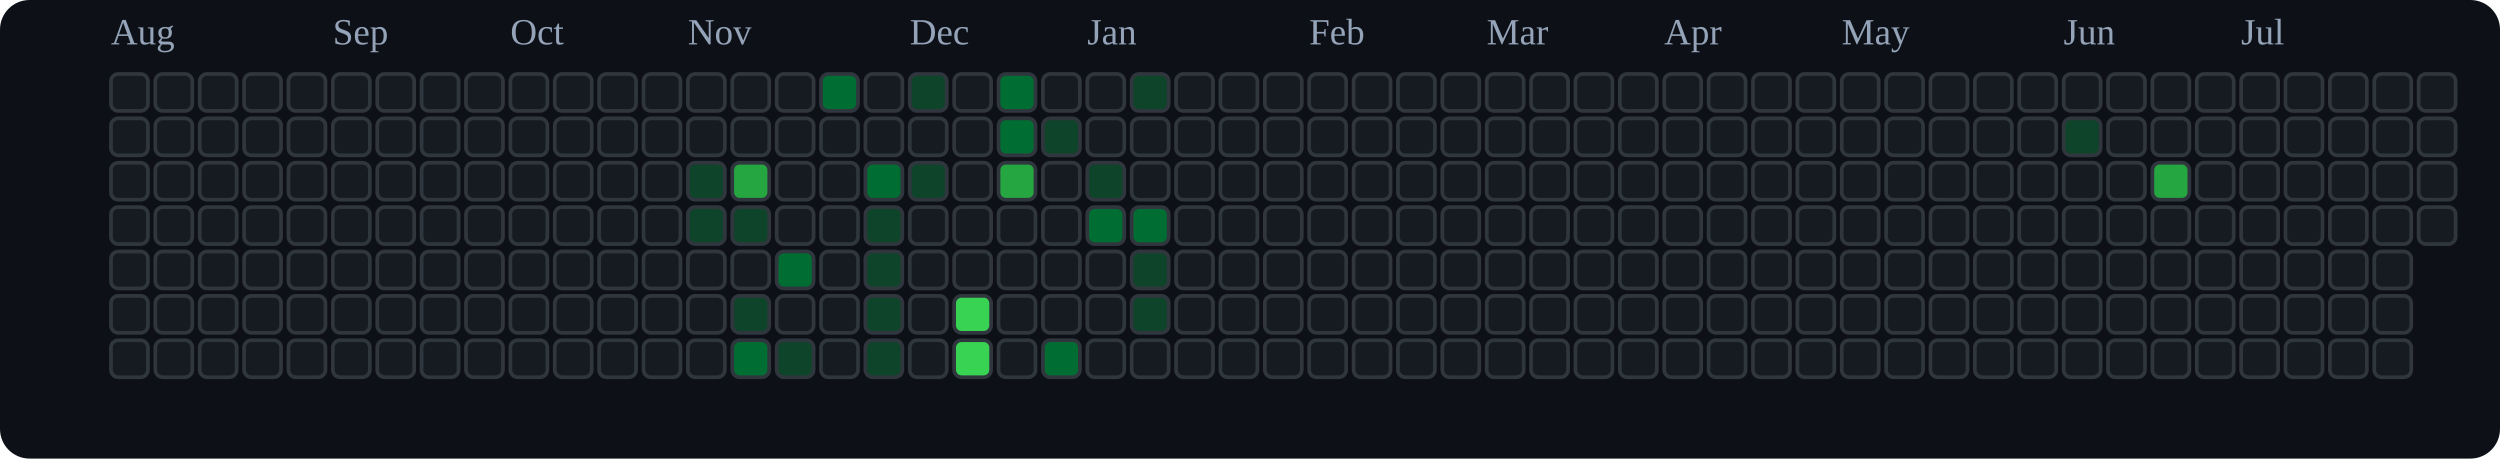
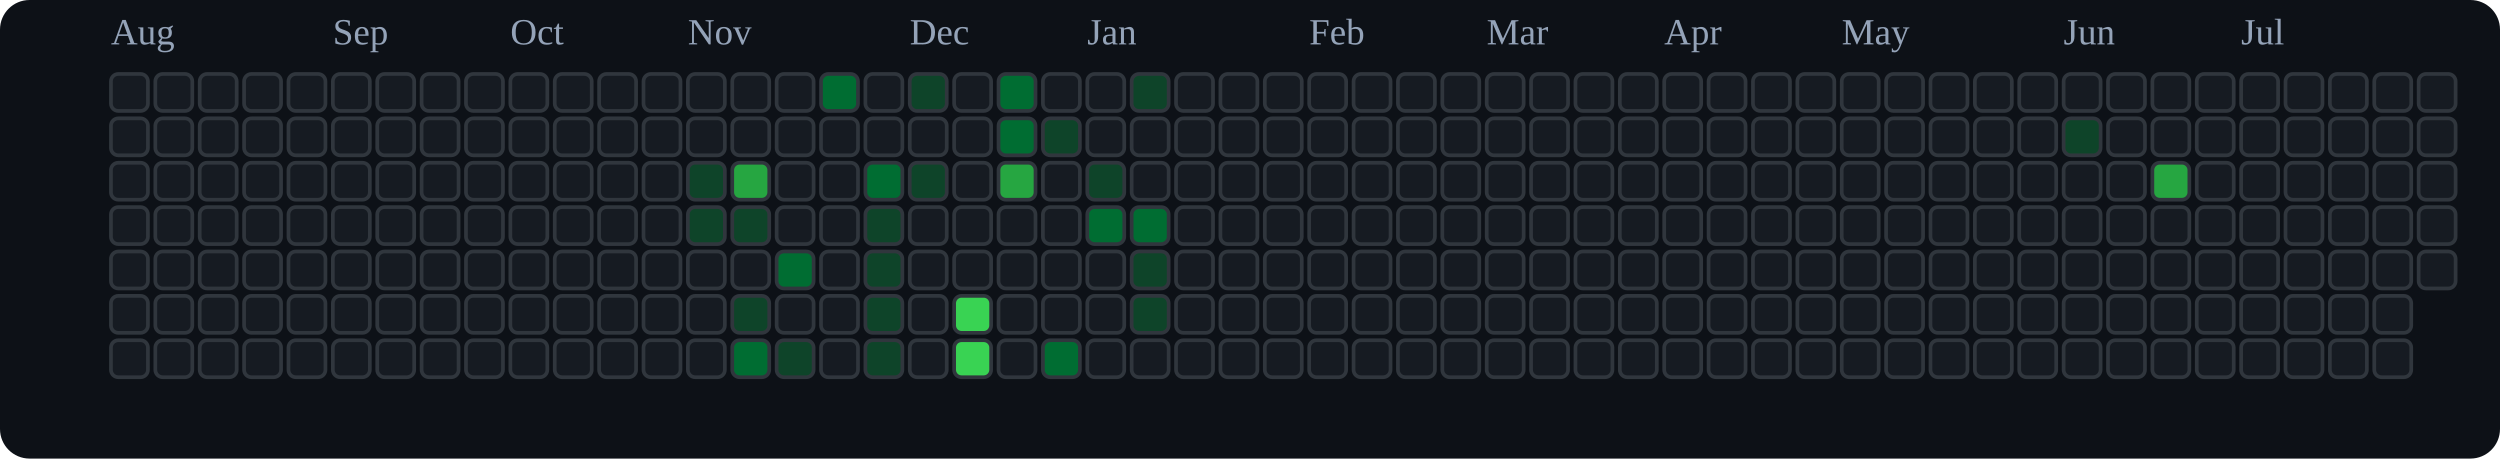
<svg xmlns="http://www.w3.org/2000/svg" viewBox="0 0 676 124" role="img" aria-label="tranhohoangvu Contributions (Dark)">
  <rect x="0" y="0" width="676" height="124" fill="#0d1117" rx="8" ry="8" />
  <text x="30" y="12" font-size="10" fill="#94a3b8">Aug</text>
  <text x="90" y="12" font-size="10" fill="#94a3b8">Sep</text>
  <text x="138" y="12" font-size="10" fill="#94a3b8">Oct</text>
  <text x="186" y="12" font-size="10" fill="#94a3b8">Nov</text>
  <text x="246" y="12" font-size="10" fill="#94a3b8">Dec</text>
  <text x="294" y="12" font-size="10" fill="#94a3b8">Jan</text>
  <text x="354" y="12" font-size="10" fill="#94a3b8">Feb</text>
  <text x="402" y="12" font-size="10" fill="#94a3b8">Mar</text>
  <text x="450" y="12" font-size="10" fill="#94a3b8">Apr</text>
  <text x="498" y="12" font-size="10" fill="#94a3b8">May</text>
  <text x="558" y="12" font-size="10" fill="#94a3b8">Jun</text>
  <text x="606" y="12" font-size="10" fill="#94a3b8">Jul</text>
  <rect x="30" y="20" width="10" height="10" rx="2" ry="2" fill="#161b22" stroke="#30363d" stroke-width="1" />
  <rect x="30" y="32" width="10" height="10" rx="2" ry="2" fill="#161b22" stroke="#30363d" stroke-width="1" />
  <rect x="30" y="44" width="10" height="10" rx="2" ry="2" fill="#161b22" stroke="#30363d" stroke-width="1" />
  <rect x="30" y="56" width="10" height="10" rx="2" ry="2" fill="#161b22" stroke="#30363d" stroke-width="1" />
  <rect x="30" y="68" width="10" height="10" rx="2" ry="2" fill="#161b22" stroke="#30363d" stroke-width="1" />
  <rect x="30" y="80" width="10" height="10" rx="2" ry="2" fill="#161b22" stroke="#30363d" stroke-width="1" />
  <rect x="30" y="92" width="10" height="10" rx="2" ry="2" fill="#161b22" stroke="#30363d" stroke-width="1" />
  <rect x="42" y="20" width="10" height="10" rx="2" ry="2" fill="#161b22" stroke="#30363d" stroke-width="1" />
  <rect x="42" y="32" width="10" height="10" rx="2" ry="2" fill="#161b22" stroke="#30363d" stroke-width="1" />
  <rect x="42" y="44" width="10" height="10" rx="2" ry="2" fill="#161b22" stroke="#30363d" stroke-width="1" />
  <rect x="42" y="56" width="10" height="10" rx="2" ry="2" fill="#161b22" stroke="#30363d" stroke-width="1" />
  <rect x="42" y="68" width="10" height="10" rx="2" ry="2" fill="#161b22" stroke="#30363d" stroke-width="1" />
  <rect x="42" y="80" width="10" height="10" rx="2" ry="2" fill="#161b22" stroke="#30363d" stroke-width="1" />
  <rect x="42" y="92" width="10" height="10" rx="2" ry="2" fill="#161b22" stroke="#30363d" stroke-width="1" />
  <rect x="54" y="20" width="10" height="10" rx="2" ry="2" fill="#161b22" stroke="#30363d" stroke-width="1" />
  <rect x="54" y="32" width="10" height="10" rx="2" ry="2" fill="#161b22" stroke="#30363d" stroke-width="1" />
  <rect x="54" y="44" width="10" height="10" rx="2" ry="2" fill="#161b22" stroke="#30363d" stroke-width="1" />
  <rect x="54" y="56" width="10" height="10" rx="2" ry="2" fill="#161b22" stroke="#30363d" stroke-width="1" />
  <rect x="54" y="68" width="10" height="10" rx="2" ry="2" fill="#161b22" stroke="#30363d" stroke-width="1" />
  <rect x="54" y="80" width="10" height="10" rx="2" ry="2" fill="#161b22" stroke="#30363d" stroke-width="1" />
  <rect x="54" y="92" width="10" height="10" rx="2" ry="2" fill="#161b22" stroke="#30363d" stroke-width="1" />
  <rect x="66" y="20" width="10" height="10" rx="2" ry="2" fill="#161b22" stroke="#30363d" stroke-width="1" />
  <rect x="66" y="32" width="10" height="10" rx="2" ry="2" fill="#161b22" stroke="#30363d" stroke-width="1" />
  <rect x="66" y="44" width="10" height="10" rx="2" ry="2" fill="#161b22" stroke="#30363d" stroke-width="1" />
  <rect x="66" y="56" width="10" height="10" rx="2" ry="2" fill="#161b22" stroke="#30363d" stroke-width="1" />
  <rect x="66" y="68" width="10" height="10" rx="2" ry="2" fill="#161b22" stroke="#30363d" stroke-width="1" />
  <rect x="66" y="80" width="10" height="10" rx="2" ry="2" fill="#161b22" stroke="#30363d" stroke-width="1" />
  <rect x="66" y="92" width="10" height="10" rx="2" ry="2" fill="#161b22" stroke="#30363d" stroke-width="1" />
  <rect x="78" y="20" width="10" height="10" rx="2" ry="2" fill="#161b22" stroke="#30363d" stroke-width="1" />
  <rect x="78" y="32" width="10" height="10" rx="2" ry="2" fill="#161b22" stroke="#30363d" stroke-width="1" />
  <rect x="78" y="44" width="10" height="10" rx="2" ry="2" fill="#161b22" stroke="#30363d" stroke-width="1" />
  <rect x="78" y="56" width="10" height="10" rx="2" ry="2" fill="#161b22" stroke="#30363d" stroke-width="1" />
  <rect x="78" y="68" width="10" height="10" rx="2" ry="2" fill="#161b22" stroke="#30363d" stroke-width="1" />
  <rect x="78" y="80" width="10" height="10" rx="2" ry="2" fill="#161b22" stroke="#30363d" stroke-width="1" />
  <rect x="78" y="92" width="10" height="10" rx="2" ry="2" fill="#161b22" stroke="#30363d" stroke-width="1" />
  <rect x="90" y="20" width="10" height="10" rx="2" ry="2" fill="#161b22" stroke="#30363d" stroke-width="1" />
  <rect x="90" y="32" width="10" height="10" rx="2" ry="2" fill="#161b22" stroke="#30363d" stroke-width="1" />
  <rect x="90" y="44" width="10" height="10" rx="2" ry="2" fill="#161b22" stroke="#30363d" stroke-width="1" />
  <rect x="90" y="56" width="10" height="10" rx="2" ry="2" fill="#161b22" stroke="#30363d" stroke-width="1" />
  <rect x="90" y="68" width="10" height="10" rx="2" ry="2" fill="#161b22" stroke="#30363d" stroke-width="1" />
  <rect x="90" y="80" width="10" height="10" rx="2" ry="2" fill="#161b22" stroke="#30363d" stroke-width="1" />
  <rect x="90" y="92" width="10" height="10" rx="2" ry="2" fill="#161b22" stroke="#30363d" stroke-width="1" />
  <rect x="102" y="20" width="10" height="10" rx="2" ry="2" fill="#161b22" stroke="#30363d" stroke-width="1" />
  <rect x="102" y="32" width="10" height="10" rx="2" ry="2" fill="#161b22" stroke="#30363d" stroke-width="1" />
  <rect x="102" y="44" width="10" height="10" rx="2" ry="2" fill="#161b22" stroke="#30363d" stroke-width="1" />
  <rect x="102" y="56" width="10" height="10" rx="2" ry="2" fill="#161b22" stroke="#30363d" stroke-width="1" />
  <rect x="102" y="68" width="10" height="10" rx="2" ry="2" fill="#161b22" stroke="#30363d" stroke-width="1" />
  <rect x="102" y="80" width="10" height="10" rx="2" ry="2" fill="#161b22" stroke="#30363d" stroke-width="1" />
  <rect x="102" y="92" width="10" height="10" rx="2" ry="2" fill="#161b22" stroke="#30363d" stroke-width="1" />
  <rect x="114" y="20" width="10" height="10" rx="2" ry="2" fill="#161b22" stroke="#30363d" stroke-width="1" />
  <rect x="114" y="32" width="10" height="10" rx="2" ry="2" fill="#161b22" stroke="#30363d" stroke-width="1" />
  <rect x="114" y="44" width="10" height="10" rx="2" ry="2" fill="#161b22" stroke="#30363d" stroke-width="1" />
  <rect x="114" y="56" width="10" height="10" rx="2" ry="2" fill="#161b22" stroke="#30363d" stroke-width="1" />
  <rect x="114" y="68" width="10" height="10" rx="2" ry="2" fill="#161b22" stroke="#30363d" stroke-width="1" />
  <rect x="114" y="80" width="10" height="10" rx="2" ry="2" fill="#161b22" stroke="#30363d" stroke-width="1" />
  <rect x="114" y="92" width="10" height="10" rx="2" ry="2" fill="#161b22" stroke="#30363d" stroke-width="1" />
  <rect x="126" y="20" width="10" height="10" rx="2" ry="2" fill="#161b22" stroke="#30363d" stroke-width="1" />
  <rect x="126" y="32" width="10" height="10" rx="2" ry="2" fill="#161b22" stroke="#30363d" stroke-width="1" />
  <rect x="126" y="44" width="10" height="10" rx="2" ry="2" fill="#161b22" stroke="#30363d" stroke-width="1" />
  <rect x="126" y="56" width="10" height="10" rx="2" ry="2" fill="#161b22" stroke="#30363d" stroke-width="1" />
  <rect x="126" y="68" width="10" height="10" rx="2" ry="2" fill="#161b22" stroke="#30363d" stroke-width="1" />
  <rect x="126" y="80" width="10" height="10" rx="2" ry="2" fill="#161b22" stroke="#30363d" stroke-width="1" />
  <rect x="126" y="92" width="10" height="10" rx="2" ry="2" fill="#161b22" stroke="#30363d" stroke-width="1" />
  <rect x="138" y="20" width="10" height="10" rx="2" ry="2" fill="#161b22" stroke="#30363d" stroke-width="1" />
  <rect x="138" y="32" width="10" height="10" rx="2" ry="2" fill="#161b22" stroke="#30363d" stroke-width="1" />
  <rect x="138" y="44" width="10" height="10" rx="2" ry="2" fill="#161b22" stroke="#30363d" stroke-width="1" />
  <rect x="138" y="56" width="10" height="10" rx="2" ry="2" fill="#161b22" stroke="#30363d" stroke-width="1" />
  <rect x="138" y="68" width="10" height="10" rx="2" ry="2" fill="#161b22" stroke="#30363d" stroke-width="1" />
  <rect x="138" y="80" width="10" height="10" rx="2" ry="2" fill="#161b22" stroke="#30363d" stroke-width="1" />
  <rect x="138" y="92" width="10" height="10" rx="2" ry="2" fill="#161b22" stroke="#30363d" stroke-width="1" />
  <rect x="150" y="20" width="10" height="10" rx="2" ry="2" fill="#161b22" stroke="#30363d" stroke-width="1" />
  <rect x="150" y="32" width="10" height="10" rx="2" ry="2" fill="#161b22" stroke="#30363d" stroke-width="1" />
  <rect x="150" y="44" width="10" height="10" rx="2" ry="2" fill="#161b22" stroke="#30363d" stroke-width="1" />
  <rect x="150" y="56" width="10" height="10" rx="2" ry="2" fill="#161b22" stroke="#30363d" stroke-width="1" />
  <rect x="150" y="68" width="10" height="10" rx="2" ry="2" fill="#161b22" stroke="#30363d" stroke-width="1" />
  <rect x="150" y="80" width="10" height="10" rx="2" ry="2" fill="#161b22" stroke="#30363d" stroke-width="1" />
  <rect x="150" y="92" width="10" height="10" rx="2" ry="2" fill="#161b22" stroke="#30363d" stroke-width="1" />
  <rect x="162" y="20" width="10" height="10" rx="2" ry="2" fill="#161b22" stroke="#30363d" stroke-width="1" />
  <rect x="162" y="32" width="10" height="10" rx="2" ry="2" fill="#161b22" stroke="#30363d" stroke-width="1" />
  <rect x="162" y="44" width="10" height="10" rx="2" ry="2" fill="#161b22" stroke="#30363d" stroke-width="1" />
  <rect x="162" y="56" width="10" height="10" rx="2" ry="2" fill="#161b22" stroke="#30363d" stroke-width="1" />
  <rect x="162" y="68" width="10" height="10" rx="2" ry="2" fill="#161b22" stroke="#30363d" stroke-width="1" />
  <rect x="162" y="80" width="10" height="10" rx="2" ry="2" fill="#161b22" stroke="#30363d" stroke-width="1" />
  <rect x="162" y="92" width="10" height="10" rx="2" ry="2" fill="#161b22" stroke="#30363d" stroke-width="1" />
  <rect x="174" y="20" width="10" height="10" rx="2" ry="2" fill="#161b22" stroke="#30363d" stroke-width="1" />
  <rect x="174" y="32" width="10" height="10" rx="2" ry="2" fill="#161b22" stroke="#30363d" stroke-width="1" />
  <rect x="174" y="44" width="10" height="10" rx="2" ry="2" fill="#161b22" stroke="#30363d" stroke-width="1" />
  <rect x="174" y="56" width="10" height="10" rx="2" ry="2" fill="#161b22" stroke="#30363d" stroke-width="1" />
  <rect x="174" y="68" width="10" height="10" rx="2" ry="2" fill="#161b22" stroke="#30363d" stroke-width="1" />
  <rect x="174" y="80" width="10" height="10" rx="2" ry="2" fill="#161b22" stroke="#30363d" stroke-width="1" />
  <rect x="174" y="92" width="10" height="10" rx="2" ry="2" fill="#161b22" stroke="#30363d" stroke-width="1" />
  <rect x="186" y="20" width="10" height="10" rx="2" ry="2" fill="#161b22" stroke="#30363d" stroke-width="1" />
  <rect x="186" y="32" width="10" height="10" rx="2" ry="2" fill="#161b22" stroke="#30363d" stroke-width="1" />
  <rect x="186" y="44" width="10" height="10" rx="2" ry="2" fill="#0e4429" stroke="#30363d" stroke-width="1" />
  <rect x="186" y="56" width="10" height="10" rx="2" ry="2" fill="#0e4429" stroke="#30363d" stroke-width="1" />
  <rect x="186" y="68" width="10" height="10" rx="2" ry="2" fill="#161b22" stroke="#30363d" stroke-width="1" />
  <rect x="186" y="80" width="10" height="10" rx="2" ry="2" fill="#161b22" stroke="#30363d" stroke-width="1" />
  <rect x="186" y="92" width="10" height="10" rx="2" ry="2" fill="#161b22" stroke="#30363d" stroke-width="1" />
  <rect x="198" y="20" width="10" height="10" rx="2" ry="2" fill="#161b22" stroke="#30363d" stroke-width="1" />
  <rect x="198" y="32" width="10" height="10" rx="2" ry="2" fill="#161b22" stroke="#30363d" stroke-width="1" />
  <rect x="198" y="44" width="10" height="10" rx="2" ry="2" fill="#26a641" stroke="#30363d" stroke-width="1" />
  <rect x="198" y="56" width="10" height="10" rx="2" ry="2" fill="#0e4429" stroke="#30363d" stroke-width="1" />
  <rect x="198" y="68" width="10" height="10" rx="2" ry="2" fill="#161b22" stroke="#30363d" stroke-width="1" />
  <rect x="198" y="80" width="10" height="10" rx="2" ry="2" fill="#0e4429" stroke="#30363d" stroke-width="1" />
  <rect x="198" y="92" width="10" height="10" rx="2" ry="2" fill="#006d32" stroke="#30363d" stroke-width="1" />
  <rect x="210" y="20" width="10" height="10" rx="2" ry="2" fill="#161b22" stroke="#30363d" stroke-width="1" />
  <rect x="210" y="32" width="10" height="10" rx="2" ry="2" fill="#161b22" stroke="#30363d" stroke-width="1" />
  <rect x="210" y="44" width="10" height="10" rx="2" ry="2" fill="#161b22" stroke="#30363d" stroke-width="1" />
  <rect x="210" y="56" width="10" height="10" rx="2" ry="2" fill="#161b22" stroke="#30363d" stroke-width="1" />
  <rect x="210" y="68" width="10" height="10" rx="2" ry="2" fill="#006d32" stroke="#30363d" stroke-width="1" />
  <rect x="210" y="80" width="10" height="10" rx="2" ry="2" fill="#161b22" stroke="#30363d" stroke-width="1" />
  <rect x="210" y="92" width="10" height="10" rx="2" ry="2" fill="#0e4429" stroke="#30363d" stroke-width="1" />
  <rect x="222" y="20" width="10" height="10" rx="2" ry="2" fill="#006d32" stroke="#30363d" stroke-width="1" />
  <rect x="222" y="32" width="10" height="10" rx="2" ry="2" fill="#161b22" stroke="#30363d" stroke-width="1" />
  <rect x="222" y="44" width="10" height="10" rx="2" ry="2" fill="#161b22" stroke="#30363d" stroke-width="1" />
  <rect x="222" y="56" width="10" height="10" rx="2" ry="2" fill="#161b22" stroke="#30363d" stroke-width="1" />
  <rect x="222" y="68" width="10" height="10" rx="2" ry="2" fill="#161b22" stroke="#30363d" stroke-width="1" />
  <rect x="222" y="80" width="10" height="10" rx="2" ry="2" fill="#161b22" stroke="#30363d" stroke-width="1" />
  <rect x="222" y="92" width="10" height="10" rx="2" ry="2" fill="#161b22" stroke="#30363d" stroke-width="1" />
  <rect x="234" y="20" width="10" height="10" rx="2" ry="2" fill="#161b22" stroke="#30363d" stroke-width="1" />
  <rect x="234" y="32" width="10" height="10" rx="2" ry="2" fill="#161b22" stroke="#30363d" stroke-width="1" />
  <rect x="234" y="44" width="10" height="10" rx="2" ry="2" fill="#006d32" stroke="#30363d" stroke-width="1" />
  <rect x="234" y="56" width="10" height="10" rx="2" ry="2" fill="#0e4429" stroke="#30363d" stroke-width="1" />
  <rect x="234" y="68" width="10" height="10" rx="2" ry="2" fill="#0e4429" stroke="#30363d" stroke-width="1" />
  <rect x="234" y="80" width="10" height="10" rx="2" ry="2" fill="#0e4429" stroke="#30363d" stroke-width="1" />
  <rect x="234" y="92" width="10" height="10" rx="2" ry="2" fill="#0e4429" stroke="#30363d" stroke-width="1" />
  <rect x="246" y="20" width="10" height="10" rx="2" ry="2" fill="#0e4429" stroke="#30363d" stroke-width="1" />
  <rect x="246" y="32" width="10" height="10" rx="2" ry="2" fill="#161b22" stroke="#30363d" stroke-width="1" />
  <rect x="246" y="44" width="10" height="10" rx="2" ry="2" fill="#0e4429" stroke="#30363d" stroke-width="1" />
  <rect x="246" y="56" width="10" height="10" rx="2" ry="2" fill="#161b22" stroke="#30363d" stroke-width="1" />
  <rect x="246" y="68" width="10" height="10" rx="2" ry="2" fill="#161b22" stroke="#30363d" stroke-width="1" />
  <rect x="246" y="80" width="10" height="10" rx="2" ry="2" fill="#161b22" stroke="#30363d" stroke-width="1" />
  <rect x="246" y="92" width="10" height="10" rx="2" ry="2" fill="#161b22" stroke="#30363d" stroke-width="1" />
  <rect x="258" y="20" width="10" height="10" rx="2" ry="2" fill="#161b22" stroke="#30363d" stroke-width="1" />
  <rect x="258" y="32" width="10" height="10" rx="2" ry="2" fill="#161b22" stroke="#30363d" stroke-width="1" />
  <rect x="258" y="44" width="10" height="10" rx="2" ry="2" fill="#161b22" stroke="#30363d" stroke-width="1" />
  <rect x="258" y="56" width="10" height="10" rx="2" ry="2" fill="#161b22" stroke="#30363d" stroke-width="1" />
  <rect x="258" y="68" width="10" height="10" rx="2" ry="2" fill="#161b22" stroke="#30363d" stroke-width="1" />
  <rect x="258" y="80" width="10" height="10" rx="2" ry="2" fill="#39d353" stroke="#30363d" stroke-width="1" />
  <rect x="258" y="92" width="10" height="10" rx="2" ry="2" fill="#39d353" stroke="#30363d" stroke-width="1" />
  <rect x="270" y="20" width="10" height="10" rx="2" ry="2" fill="#006d32" stroke="#30363d" stroke-width="1" />
  <rect x="270" y="32" width="10" height="10" rx="2" ry="2" fill="#006d32" stroke="#30363d" stroke-width="1" />
  <rect x="270" y="44" width="10" height="10" rx="2" ry="2" fill="#26a641" stroke="#30363d" stroke-width="1" />
  <rect x="270" y="56" width="10" height="10" rx="2" ry="2" fill="#161b22" stroke="#30363d" stroke-width="1" />
  <rect x="270" y="68" width="10" height="10" rx="2" ry="2" fill="#161b22" stroke="#30363d" stroke-width="1" />
  <rect x="270" y="80" width="10" height="10" rx="2" ry="2" fill="#161b22" stroke="#30363d" stroke-width="1" />
  <rect x="270" y="92" width="10" height="10" rx="2" ry="2" fill="#161b22" stroke="#30363d" stroke-width="1" />
  <rect x="282" y="20" width="10" height="10" rx="2" ry="2" fill="#161b22" stroke="#30363d" stroke-width="1" />
  <rect x="282" y="32" width="10" height="10" rx="2" ry="2" fill="#0e4429" stroke="#30363d" stroke-width="1" />
  <rect x="282" y="44" width="10" height="10" rx="2" ry="2" fill="#161b22" stroke="#30363d" stroke-width="1" />
  <rect x="282" y="56" width="10" height="10" rx="2" ry="2" fill="#161b22" stroke="#30363d" stroke-width="1" />
  <rect x="282" y="68" width="10" height="10" rx="2" ry="2" fill="#161b22" stroke="#30363d" stroke-width="1" />
  <rect x="282" y="80" width="10" height="10" rx="2" ry="2" fill="#161b22" stroke="#30363d" stroke-width="1" />
  <rect x="282" y="92" width="10" height="10" rx="2" ry="2" fill="#006d32" stroke="#30363d" stroke-width="1" />
  <rect x="294" y="20" width="10" height="10" rx="2" ry="2" fill="#161b22" stroke="#30363d" stroke-width="1" />
  <rect x="294" y="32" width="10" height="10" rx="2" ry="2" fill="#161b22" stroke="#30363d" stroke-width="1" />
  <rect x="294" y="44" width="10" height="10" rx="2" ry="2" fill="#0e4429" stroke="#30363d" stroke-width="1" />
  <rect x="294" y="56" width="10" height="10" rx="2" ry="2" fill="#006d32" stroke="#30363d" stroke-width="1" />
  <rect x="294" y="68" width="10" height="10" rx="2" ry="2" fill="#161b22" stroke="#30363d" stroke-width="1" />
  <rect x="294" y="80" width="10" height="10" rx="2" ry="2" fill="#161b22" stroke="#30363d" stroke-width="1" />
  <rect x="294" y="92" width="10" height="10" rx="2" ry="2" fill="#161b22" stroke="#30363d" stroke-width="1" />
  <rect x="306" y="20" width="10" height="10" rx="2" ry="2" fill="#0e4429" stroke="#30363d" stroke-width="1" />
  <rect x="306" y="32" width="10" height="10" rx="2" ry="2" fill="#161b22" stroke="#30363d" stroke-width="1" />
  <rect x="306" y="44" width="10" height="10" rx="2" ry="2" fill="#161b22" stroke="#30363d" stroke-width="1" />
  <rect x="306" y="56" width="10" height="10" rx="2" ry="2" fill="#006d32" stroke="#30363d" stroke-width="1" />
  <rect x="306" y="68" width="10" height="10" rx="2" ry="2" fill="#0e4429" stroke="#30363d" stroke-width="1" />
  <rect x="306" y="80" width="10" height="10" rx="2" ry="2" fill="#0e4429" stroke="#30363d" stroke-width="1" />
  <rect x="306" y="92" width="10" height="10" rx="2" ry="2" fill="#161b22" stroke="#30363d" stroke-width="1" />
  <rect x="318" y="20" width="10" height="10" rx="2" ry="2" fill="#161b22" stroke="#30363d" stroke-width="1" />
  <rect x="318" y="32" width="10" height="10" rx="2" ry="2" fill="#161b22" stroke="#30363d" stroke-width="1" />
  <rect x="318" y="44" width="10" height="10" rx="2" ry="2" fill="#161b22" stroke="#30363d" stroke-width="1" />
  <rect x="318" y="56" width="10" height="10" rx="2" ry="2" fill="#161b22" stroke="#30363d" stroke-width="1" />
  <rect x="318" y="68" width="10" height="10" rx="2" ry="2" fill="#161b22" stroke="#30363d" stroke-width="1" />
  <rect x="318" y="80" width="10" height="10" rx="2" ry="2" fill="#161b22" stroke="#30363d" stroke-width="1" />
  <rect x="318" y="92" width="10" height="10" rx="2" ry="2" fill="#161b22" stroke="#30363d" stroke-width="1" />
  <rect x="330" y="20" width="10" height="10" rx="2" ry="2" fill="#161b22" stroke="#30363d" stroke-width="1" />
  <rect x="330" y="32" width="10" height="10" rx="2" ry="2" fill="#161b22" stroke="#30363d" stroke-width="1" />
  <rect x="330" y="44" width="10" height="10" rx="2" ry="2" fill="#161b22" stroke="#30363d" stroke-width="1" />
  <rect x="330" y="56" width="10" height="10" rx="2" ry="2" fill="#161b22" stroke="#30363d" stroke-width="1" />
  <rect x="330" y="68" width="10" height="10" rx="2" ry="2" fill="#161b22" stroke="#30363d" stroke-width="1" />
  <rect x="330" y="80" width="10" height="10" rx="2" ry="2" fill="#161b22" stroke="#30363d" stroke-width="1" />
  <rect x="330" y="92" width="10" height="10" rx="2" ry="2" fill="#161b22" stroke="#30363d" stroke-width="1" />
  <rect x="342" y="20" width="10" height="10" rx="2" ry="2" fill="#161b22" stroke="#30363d" stroke-width="1" />
  <rect x="342" y="32" width="10" height="10" rx="2" ry="2" fill="#161b22" stroke="#30363d" stroke-width="1" />
  <rect x="342" y="44" width="10" height="10" rx="2" ry="2" fill="#161b22" stroke="#30363d" stroke-width="1" />
  <rect x="342" y="56" width="10" height="10" rx="2" ry="2" fill="#161b22" stroke="#30363d" stroke-width="1" />
  <rect x="342" y="68" width="10" height="10" rx="2" ry="2" fill="#161b22" stroke="#30363d" stroke-width="1" />
  <rect x="342" y="80" width="10" height="10" rx="2" ry="2" fill="#161b22" stroke="#30363d" stroke-width="1" />
  <rect x="342" y="92" width="10" height="10" rx="2" ry="2" fill="#161b22" stroke="#30363d" stroke-width="1" />
  <rect x="354" y="20" width="10" height="10" rx="2" ry="2" fill="#161b22" stroke="#30363d" stroke-width="1" />
  <rect x="354" y="32" width="10" height="10" rx="2" ry="2" fill="#161b22" stroke="#30363d" stroke-width="1" />
  <rect x="354" y="44" width="10" height="10" rx="2" ry="2" fill="#161b22" stroke="#30363d" stroke-width="1" />
  <rect x="354" y="56" width="10" height="10" rx="2" ry="2" fill="#161b22" stroke="#30363d" stroke-width="1" />
  <rect x="354" y="68" width="10" height="10" rx="2" ry="2" fill="#161b22" stroke="#30363d" stroke-width="1" />
  <rect x="354" y="80" width="10" height="10" rx="2" ry="2" fill="#161b22" stroke="#30363d" stroke-width="1" />
  <rect x="354" y="92" width="10" height="10" rx="2" ry="2" fill="#161b22" stroke="#30363d" stroke-width="1" />
  <rect x="366" y="20" width="10" height="10" rx="2" ry="2" fill="#161b22" stroke="#30363d" stroke-width="1" />
  <rect x="366" y="32" width="10" height="10" rx="2" ry="2" fill="#161b22" stroke="#30363d" stroke-width="1" />
  <rect x="366" y="44" width="10" height="10" rx="2" ry="2" fill="#161b22" stroke="#30363d" stroke-width="1" />
  <rect x="366" y="56" width="10" height="10" rx="2" ry="2" fill="#161b22" stroke="#30363d" stroke-width="1" />
  <rect x="366" y="68" width="10" height="10" rx="2" ry="2" fill="#161b22" stroke="#30363d" stroke-width="1" />
  <rect x="366" y="80" width="10" height="10" rx="2" ry="2" fill="#161b22" stroke="#30363d" stroke-width="1" />
  <rect x="366" y="92" width="10" height="10" rx="2" ry="2" fill="#161b22" stroke="#30363d" stroke-width="1" />
  <rect x="378" y="20" width="10" height="10" rx="2" ry="2" fill="#161b22" stroke="#30363d" stroke-width="1" />
  <rect x="378" y="32" width="10" height="10" rx="2" ry="2" fill="#161b22" stroke="#30363d" stroke-width="1" />
  <rect x="378" y="44" width="10" height="10" rx="2" ry="2" fill="#161b22" stroke="#30363d" stroke-width="1" />
  <rect x="378" y="56" width="10" height="10" rx="2" ry="2" fill="#161b22" stroke="#30363d" stroke-width="1" />
  <rect x="378" y="68" width="10" height="10" rx="2" ry="2" fill="#161b22" stroke="#30363d" stroke-width="1" />
  <rect x="378" y="80" width="10" height="10" rx="2" ry="2" fill="#161b22" stroke="#30363d" stroke-width="1" />
  <rect x="378" y="92" width="10" height="10" rx="2" ry="2" fill="#161b22" stroke="#30363d" stroke-width="1" />
  <rect x="390" y="20" width="10" height="10" rx="2" ry="2" fill="#161b22" stroke="#30363d" stroke-width="1" />
  <rect x="390" y="32" width="10" height="10" rx="2" ry="2" fill="#161b22" stroke="#30363d" stroke-width="1" />
  <rect x="390" y="44" width="10" height="10" rx="2" ry="2" fill="#161b22" stroke="#30363d" stroke-width="1" />
  <rect x="390" y="56" width="10" height="10" rx="2" ry="2" fill="#161b22" stroke="#30363d" stroke-width="1" />
  <rect x="390" y="68" width="10" height="10" rx="2" ry="2" fill="#161b22" stroke="#30363d" stroke-width="1" />
  <rect x="390" y="80" width="10" height="10" rx="2" ry="2" fill="#161b22" stroke="#30363d" stroke-width="1" />
  <rect x="390" y="92" width="10" height="10" rx="2" ry="2" fill="#161b22" stroke="#30363d" stroke-width="1" />
  <rect x="402" y="20" width="10" height="10" rx="2" ry="2" fill="#161b22" stroke="#30363d" stroke-width="1" />
  <rect x="402" y="32" width="10" height="10" rx="2" ry="2" fill="#161b22" stroke="#30363d" stroke-width="1" />
  <rect x="402" y="44" width="10" height="10" rx="2" ry="2" fill="#161b22" stroke="#30363d" stroke-width="1" />
  <rect x="402" y="56" width="10" height="10" rx="2" ry="2" fill="#161b22" stroke="#30363d" stroke-width="1" />
  <rect x="402" y="68" width="10" height="10" rx="2" ry="2" fill="#161b22" stroke="#30363d" stroke-width="1" />
  <rect x="402" y="80" width="10" height="10" rx="2" ry="2" fill="#161b22" stroke="#30363d" stroke-width="1" />
  <rect x="402" y="92" width="10" height="10" rx="2" ry="2" fill="#161b22" stroke="#30363d" stroke-width="1" />
  <rect x="414" y="20" width="10" height="10" rx="2" ry="2" fill="#161b22" stroke="#30363d" stroke-width="1" />
  <rect x="414" y="32" width="10" height="10" rx="2" ry="2" fill="#161b22" stroke="#30363d" stroke-width="1" />
  <rect x="414" y="44" width="10" height="10" rx="2" ry="2" fill="#161b22" stroke="#30363d" stroke-width="1" />
  <rect x="414" y="56" width="10" height="10" rx="2" ry="2" fill="#161b22" stroke="#30363d" stroke-width="1" />
  <rect x="414" y="68" width="10" height="10" rx="2" ry="2" fill="#161b22" stroke="#30363d" stroke-width="1" />
  <rect x="414" y="80" width="10" height="10" rx="2" ry="2" fill="#161b22" stroke="#30363d" stroke-width="1" />
  <rect x="414" y="92" width="10" height="10" rx="2" ry="2" fill="#161b22" stroke="#30363d" stroke-width="1" />
  <rect x="426" y="20" width="10" height="10" rx="2" ry="2" fill="#161b22" stroke="#30363d" stroke-width="1" />
  <rect x="426" y="32" width="10" height="10" rx="2" ry="2" fill="#161b22" stroke="#30363d" stroke-width="1" />
  <rect x="426" y="44" width="10" height="10" rx="2" ry="2" fill="#161b22" stroke="#30363d" stroke-width="1" />
  <rect x="426" y="56" width="10" height="10" rx="2" ry="2" fill="#161b22" stroke="#30363d" stroke-width="1" />
  <rect x="426" y="68" width="10" height="10" rx="2" ry="2" fill="#161b22" stroke="#30363d" stroke-width="1" />
  <rect x="426" y="80" width="10" height="10" rx="2" ry="2" fill="#161b22" stroke="#30363d" stroke-width="1" />
  <rect x="426" y="92" width="10" height="10" rx="2" ry="2" fill="#161b22" stroke="#30363d" stroke-width="1" />
  <rect x="438" y="20" width="10" height="10" rx="2" ry="2" fill="#161b22" stroke="#30363d" stroke-width="1" />
  <rect x="438" y="32" width="10" height="10" rx="2" ry="2" fill="#161b22" stroke="#30363d" stroke-width="1" />
  <rect x="438" y="44" width="10" height="10" rx="2" ry="2" fill="#161b22" stroke="#30363d" stroke-width="1" />
  <rect x="438" y="56" width="10" height="10" rx="2" ry="2" fill="#161b22" stroke="#30363d" stroke-width="1" />
  <rect x="438" y="68" width="10" height="10" rx="2" ry="2" fill="#161b22" stroke="#30363d" stroke-width="1" />
  <rect x="438" y="80" width="10" height="10" rx="2" ry="2" fill="#161b22" stroke="#30363d" stroke-width="1" />
  <rect x="438" y="92" width="10" height="10" rx="2" ry="2" fill="#161b22" stroke="#30363d" stroke-width="1" />
  <rect x="450" y="20" width="10" height="10" rx="2" ry="2" fill="#161b22" stroke="#30363d" stroke-width="1" />
  <rect x="450" y="32" width="10" height="10" rx="2" ry="2" fill="#161b22" stroke="#30363d" stroke-width="1" />
  <rect x="450" y="44" width="10" height="10" rx="2" ry="2" fill="#161b22" stroke="#30363d" stroke-width="1" />
  <rect x="450" y="56" width="10" height="10" rx="2" ry="2" fill="#161b22" stroke="#30363d" stroke-width="1" />
  <rect x="450" y="68" width="10" height="10" rx="2" ry="2" fill="#161b22" stroke="#30363d" stroke-width="1" />
  <rect x="450" y="80" width="10" height="10" rx="2" ry="2" fill="#161b22" stroke="#30363d" stroke-width="1" />
  <rect x="450" y="92" width="10" height="10" rx="2" ry="2" fill="#161b22" stroke="#30363d" stroke-width="1" />
  <rect x="462" y="20" width="10" height="10" rx="2" ry="2" fill="#161b22" stroke="#30363d" stroke-width="1" />
  <rect x="462" y="32" width="10" height="10" rx="2" ry="2" fill="#161b22" stroke="#30363d" stroke-width="1" />
  <rect x="462" y="44" width="10" height="10" rx="2" ry="2" fill="#161b22" stroke="#30363d" stroke-width="1" />
  <rect x="462" y="56" width="10" height="10" rx="2" ry="2" fill="#161b22" stroke="#30363d" stroke-width="1" />
  <rect x="462" y="68" width="10" height="10" rx="2" ry="2" fill="#161b22" stroke="#30363d" stroke-width="1" />
  <rect x="462" y="80" width="10" height="10" rx="2" ry="2" fill="#161b22" stroke="#30363d" stroke-width="1" />
  <rect x="462" y="92" width="10" height="10" rx="2" ry="2" fill="#161b22" stroke="#30363d" stroke-width="1" />
  <rect x="474" y="20" width="10" height="10" rx="2" ry="2" fill="#161b22" stroke="#30363d" stroke-width="1" />
  <rect x="474" y="32" width="10" height="10" rx="2" ry="2" fill="#161b22" stroke="#30363d" stroke-width="1" />
  <rect x="474" y="44" width="10" height="10" rx="2" ry="2" fill="#161b22" stroke="#30363d" stroke-width="1" />
  <rect x="474" y="56" width="10" height="10" rx="2" ry="2" fill="#161b22" stroke="#30363d" stroke-width="1" />
  <rect x="474" y="68" width="10" height="10" rx="2" ry="2" fill="#161b22" stroke="#30363d" stroke-width="1" />
  <rect x="474" y="80" width="10" height="10" rx="2" ry="2" fill="#161b22" stroke="#30363d" stroke-width="1" />
  <rect x="474" y="92" width="10" height="10" rx="2" ry="2" fill="#161b22" stroke="#30363d" stroke-width="1" />
  <rect x="486" y="20" width="10" height="10" rx="2" ry="2" fill="#161b22" stroke="#30363d" stroke-width="1" />
  <rect x="486" y="32" width="10" height="10" rx="2" ry="2" fill="#161b22" stroke="#30363d" stroke-width="1" />
  <rect x="486" y="44" width="10" height="10" rx="2" ry="2" fill="#161b22" stroke="#30363d" stroke-width="1" />
  <rect x="486" y="56" width="10" height="10" rx="2" ry="2" fill="#161b22" stroke="#30363d" stroke-width="1" />
  <rect x="486" y="68" width="10" height="10" rx="2" ry="2" fill="#161b22" stroke="#30363d" stroke-width="1" />
  <rect x="486" y="80" width="10" height="10" rx="2" ry="2" fill="#161b22" stroke="#30363d" stroke-width="1" />
  <rect x="486" y="92" width="10" height="10" rx="2" ry="2" fill="#161b22" stroke="#30363d" stroke-width="1" />
  <rect x="498" y="20" width="10" height="10" rx="2" ry="2" fill="#161b22" stroke="#30363d" stroke-width="1" />
  <rect x="498" y="32" width="10" height="10" rx="2" ry="2" fill="#161b22" stroke="#30363d" stroke-width="1" />
  <rect x="498" y="44" width="10" height="10" rx="2" ry="2" fill="#161b22" stroke="#30363d" stroke-width="1" />
  <rect x="498" y="56" width="10" height="10" rx="2" ry="2" fill="#161b22" stroke="#30363d" stroke-width="1" />
  <rect x="498" y="68" width="10" height="10" rx="2" ry="2" fill="#161b22" stroke="#30363d" stroke-width="1" />
  <rect x="498" y="80" width="10" height="10" rx="2" ry="2" fill="#161b22" stroke="#30363d" stroke-width="1" />
  <rect x="498" y="92" width="10" height="10" rx="2" ry="2" fill="#161b22" stroke="#30363d" stroke-width="1" />
  <rect x="510" y="20" width="10" height="10" rx="2" ry="2" fill="#161b22" stroke="#30363d" stroke-width="1" />
  <rect x="510" y="32" width="10" height="10" rx="2" ry="2" fill="#161b22" stroke="#30363d" stroke-width="1" />
  <rect x="510" y="44" width="10" height="10" rx="2" ry="2" fill="#161b22" stroke="#30363d" stroke-width="1" />
  <rect x="510" y="56" width="10" height="10" rx="2" ry="2" fill="#161b22" stroke="#30363d" stroke-width="1" />
  <rect x="510" y="68" width="10" height="10" rx="2" ry="2" fill="#161b22" stroke="#30363d" stroke-width="1" />
  <rect x="510" y="80" width="10" height="10" rx="2" ry="2" fill="#161b22" stroke="#30363d" stroke-width="1" />
  <rect x="510" y="92" width="10" height="10" rx="2" ry="2" fill="#161b22" stroke="#30363d" stroke-width="1" />
  <rect x="522" y="20" width="10" height="10" rx="2" ry="2" fill="#161b22" stroke="#30363d" stroke-width="1" />
  <rect x="522" y="32" width="10" height="10" rx="2" ry="2" fill="#161b22" stroke="#30363d" stroke-width="1" />
  <rect x="522" y="44" width="10" height="10" rx="2" ry="2" fill="#161b22" stroke="#30363d" stroke-width="1" />
  <rect x="522" y="56" width="10" height="10" rx="2" ry="2" fill="#161b22" stroke="#30363d" stroke-width="1" />
  <rect x="522" y="68" width="10" height="10" rx="2" ry="2" fill="#161b22" stroke="#30363d" stroke-width="1" />
  <rect x="522" y="80" width="10" height="10" rx="2" ry="2" fill="#161b22" stroke="#30363d" stroke-width="1" />
  <rect x="522" y="92" width="10" height="10" rx="2" ry="2" fill="#161b22" stroke="#30363d" stroke-width="1" />
  <rect x="534" y="20" width="10" height="10" rx="2" ry="2" fill="#161b22" stroke="#30363d" stroke-width="1" />
  <rect x="534" y="32" width="10" height="10" rx="2" ry="2" fill="#161b22" stroke="#30363d" stroke-width="1" />
  <rect x="534" y="44" width="10" height="10" rx="2" ry="2" fill="#161b22" stroke="#30363d" stroke-width="1" />
  <rect x="534" y="56" width="10" height="10" rx="2" ry="2" fill="#161b22" stroke="#30363d" stroke-width="1" />
  <rect x="534" y="68" width="10" height="10" rx="2" ry="2" fill="#161b22" stroke="#30363d" stroke-width="1" />
  <rect x="534" y="80" width="10" height="10" rx="2" ry="2" fill="#161b22" stroke="#30363d" stroke-width="1" />
  <rect x="534" y="92" width="10" height="10" rx="2" ry="2" fill="#161b22" stroke="#30363d" stroke-width="1" />
  <rect x="546" y="20" width="10" height="10" rx="2" ry="2" fill="#161b22" stroke="#30363d" stroke-width="1" />
  <rect x="546" y="32" width="10" height="10" rx="2" ry="2" fill="#161b22" stroke="#30363d" stroke-width="1" />
  <rect x="546" y="44" width="10" height="10" rx="2" ry="2" fill="#161b22" stroke="#30363d" stroke-width="1" />
  <rect x="546" y="56" width="10" height="10" rx="2" ry="2" fill="#161b22" stroke="#30363d" stroke-width="1" />
  <rect x="546" y="68" width="10" height="10" rx="2" ry="2" fill="#161b22" stroke="#30363d" stroke-width="1" />
  <rect x="546" y="80" width="10" height="10" rx="2" ry="2" fill="#161b22" stroke="#30363d" stroke-width="1" />
  <rect x="546" y="92" width="10" height="10" rx="2" ry="2" fill="#161b22" stroke="#30363d" stroke-width="1" />
  <rect x="558" y="20" width="10" height="10" rx="2" ry="2" fill="#161b22" stroke="#30363d" stroke-width="1" />
  <rect x="558" y="32" width="10" height="10" rx="2" ry="2" fill="#0e4429" stroke="#30363d" stroke-width="1" />
  <rect x="558" y="44" width="10" height="10" rx="2" ry="2" fill="#161b22" stroke="#30363d" stroke-width="1" />
  <rect x="558" y="56" width="10" height="10" rx="2" ry="2" fill="#161b22" stroke="#30363d" stroke-width="1" />
  <rect x="558" y="68" width="10" height="10" rx="2" ry="2" fill="#161b22" stroke="#30363d" stroke-width="1" />
  <rect x="558" y="80" width="10" height="10" rx="2" ry="2" fill="#161b22" stroke="#30363d" stroke-width="1" />
  <rect x="558" y="92" width="10" height="10" rx="2" ry="2" fill="#161b22" stroke="#30363d" stroke-width="1" />
  <rect x="570" y="20" width="10" height="10" rx="2" ry="2" fill="#161b22" stroke="#30363d" stroke-width="1" />
  <rect x="570" y="32" width="10" height="10" rx="2" ry="2" fill="#161b22" stroke="#30363d" stroke-width="1" />
  <rect x="570" y="44" width="10" height="10" rx="2" ry="2" fill="#161b22" stroke="#30363d" stroke-width="1" />
  <rect x="570" y="56" width="10" height="10" rx="2" ry="2" fill="#161b22" stroke="#30363d" stroke-width="1" />
  <rect x="570" y="68" width="10" height="10" rx="2" ry="2" fill="#161b22" stroke="#30363d" stroke-width="1" />
  <rect x="570" y="80" width="10" height="10" rx="2" ry="2" fill="#161b22" stroke="#30363d" stroke-width="1" />
  <rect x="570" y="92" width="10" height="10" rx="2" ry="2" fill="#161b22" stroke="#30363d" stroke-width="1" />
  <rect x="582" y="20" width="10" height="10" rx="2" ry="2" fill="#161b22" stroke="#30363d" stroke-width="1" />
  <rect x="582" y="32" width="10" height="10" rx="2" ry="2" fill="#161b22" stroke="#30363d" stroke-width="1" />
  <rect x="582" y="44" width="10" height="10" rx="2" ry="2" fill="#26a641" stroke="#30363d" stroke-width="1" />
  <rect x="582" y="56" width="10" height="10" rx="2" ry="2" fill="#161b22" stroke="#30363d" stroke-width="1" />
  <rect x="582" y="68" width="10" height="10" rx="2" ry="2" fill="#161b22" stroke="#30363d" stroke-width="1" />
  <rect x="582" y="80" width="10" height="10" rx="2" ry="2" fill="#161b22" stroke="#30363d" stroke-width="1" />
  <rect x="582" y="92" width="10" height="10" rx="2" ry="2" fill="#161b22" stroke="#30363d" stroke-width="1" />
  <rect x="594" y="20" width="10" height="10" rx="2" ry="2" fill="#161b22" stroke="#30363d" stroke-width="1" />
  <rect x="594" y="32" width="10" height="10" rx="2" ry="2" fill="#161b22" stroke="#30363d" stroke-width="1" />
  <rect x="594" y="44" width="10" height="10" rx="2" ry="2" fill="#161b22" stroke="#30363d" stroke-width="1" />
  <rect x="594" y="56" width="10" height="10" rx="2" ry="2" fill="#161b22" stroke="#30363d" stroke-width="1" />
  <rect x="594" y="68" width="10" height="10" rx="2" ry="2" fill="#161b22" stroke="#30363d" stroke-width="1" />
  <rect x="594" y="80" width="10" height="10" rx="2" ry="2" fill="#161b22" stroke="#30363d" stroke-width="1" />
  <rect x="594" y="92" width="10" height="10" rx="2" ry="2" fill="#161b22" stroke="#30363d" stroke-width="1" />
  <rect x="606" y="20" width="10" height="10" rx="2" ry="2" fill="#161b22" stroke="#30363d" stroke-width="1" />
  <rect x="606" y="32" width="10" height="10" rx="2" ry="2" fill="#161b22" stroke="#30363d" stroke-width="1" />
  <rect x="606" y="44" width="10" height="10" rx="2" ry="2" fill="#161b22" stroke="#30363d" stroke-width="1" />
  <rect x="606" y="56" width="10" height="10" rx="2" ry="2" fill="#161b22" stroke="#30363d" stroke-width="1" />
  <rect x="606" y="68" width="10" height="10" rx="2" ry="2" fill="#161b22" stroke="#30363d" stroke-width="1" />
  <rect x="606" y="80" width="10" height="10" rx="2" ry="2" fill="#161b22" stroke="#30363d" stroke-width="1" />
  <rect x="606" y="92" width="10" height="10" rx="2" ry="2" fill="#161b22" stroke="#30363d" stroke-width="1" />
  <rect x="618" y="20" width="10" height="10" rx="2" ry="2" fill="#161b22" stroke="#30363d" stroke-width="1" />
  <rect x="618" y="32" width="10" height="10" rx="2" ry="2" fill="#161b22" stroke="#30363d" stroke-width="1" />
  <rect x="618" y="44" width="10" height="10" rx="2" ry="2" fill="#161b22" stroke="#30363d" stroke-width="1" />
  <rect x="618" y="56" width="10" height="10" rx="2" ry="2" fill="#161b22" stroke="#30363d" stroke-width="1" />
  <rect x="618" y="68" width="10" height="10" rx="2" ry="2" fill="#161b22" stroke="#30363d" stroke-width="1" />
  <rect x="618" y="80" width="10" height="10" rx="2" ry="2" fill="#161b22" stroke="#30363d" stroke-width="1" />
  <rect x="618" y="92" width="10" height="10" rx="2" ry="2" fill="#161b22" stroke="#30363d" stroke-width="1" />
  <rect x="630" y="20" width="10" height="10" rx="2" ry="2" fill="#161b22" stroke="#30363d" stroke-width="1" />
  <rect x="630" y="32" width="10" height="10" rx="2" ry="2" fill="#161b22" stroke="#30363d" stroke-width="1" />
  <rect x="630" y="44" width="10" height="10" rx="2" ry="2" fill="#161b22" stroke="#30363d" stroke-width="1" />
  <rect x="630" y="56" width="10" height="10" rx="2" ry="2" fill="#161b22" stroke="#30363d" stroke-width="1" />
  <rect x="630" y="68" width="10" height="10" rx="2" ry="2" fill="#161b22" stroke="#30363d" stroke-width="1" />
  <rect x="630" y="80" width="10" height="10" rx="2" ry="2" fill="#161b22" stroke="#30363d" stroke-width="1" />
  <rect x="630" y="92" width="10" height="10" rx="2" ry="2" fill="#161b22" stroke="#30363d" stroke-width="1" />
  <rect x="642" y="20" width="10" height="10" rx="2" ry="2" fill="#161b22" stroke="#30363d" stroke-width="1" />
  <rect x="642" y="32" width="10" height="10" rx="2" ry="2" fill="#161b22" stroke="#30363d" stroke-width="1" />
  <rect x="642" y="44" width="10" height="10" rx="2" ry="2" fill="#161b22" stroke="#30363d" stroke-width="1" />
  <rect x="642" y="56" width="10" height="10" rx="2" ry="2" fill="#161b22" stroke="#30363d" stroke-width="1" />
  <rect x="642" y="68" width="10" height="10" rx="2" ry="2" fill="#161b22" stroke="#30363d" stroke-width="1" />
  <rect x="642" y="80" width="10" height="10" rx="2" ry="2" fill="#161b22" stroke="#30363d" stroke-width="1" />
  <rect x="642" y="92" width="10" height="10" rx="2" ry="2" fill="#161b22" stroke="#30363d" stroke-width="1" />
  <rect x="654" y="20" width="10" height="10" rx="2" ry="2" fill="#161b22" stroke="#30363d" stroke-width="1" />
  <rect x="654" y="32" width="10" height="10" rx="2" ry="2" fill="#161b22" stroke="#30363d" stroke-width="1" />
  <rect x="654" y="44" width="10" height="10" rx="2" ry="2" fill="#161b22" stroke="#30363d" stroke-width="1" />
  <rect x="654" y="56" width="10" height="10" rx="2" ry="2" fill="#161b22" stroke="#30363d" stroke-width="1" />
+   <rect x="654" y="68" width="10" height="10" rx="2" ry="2" fill="#161b22" stroke="#30363d" stroke-width="1" />
</svg>
